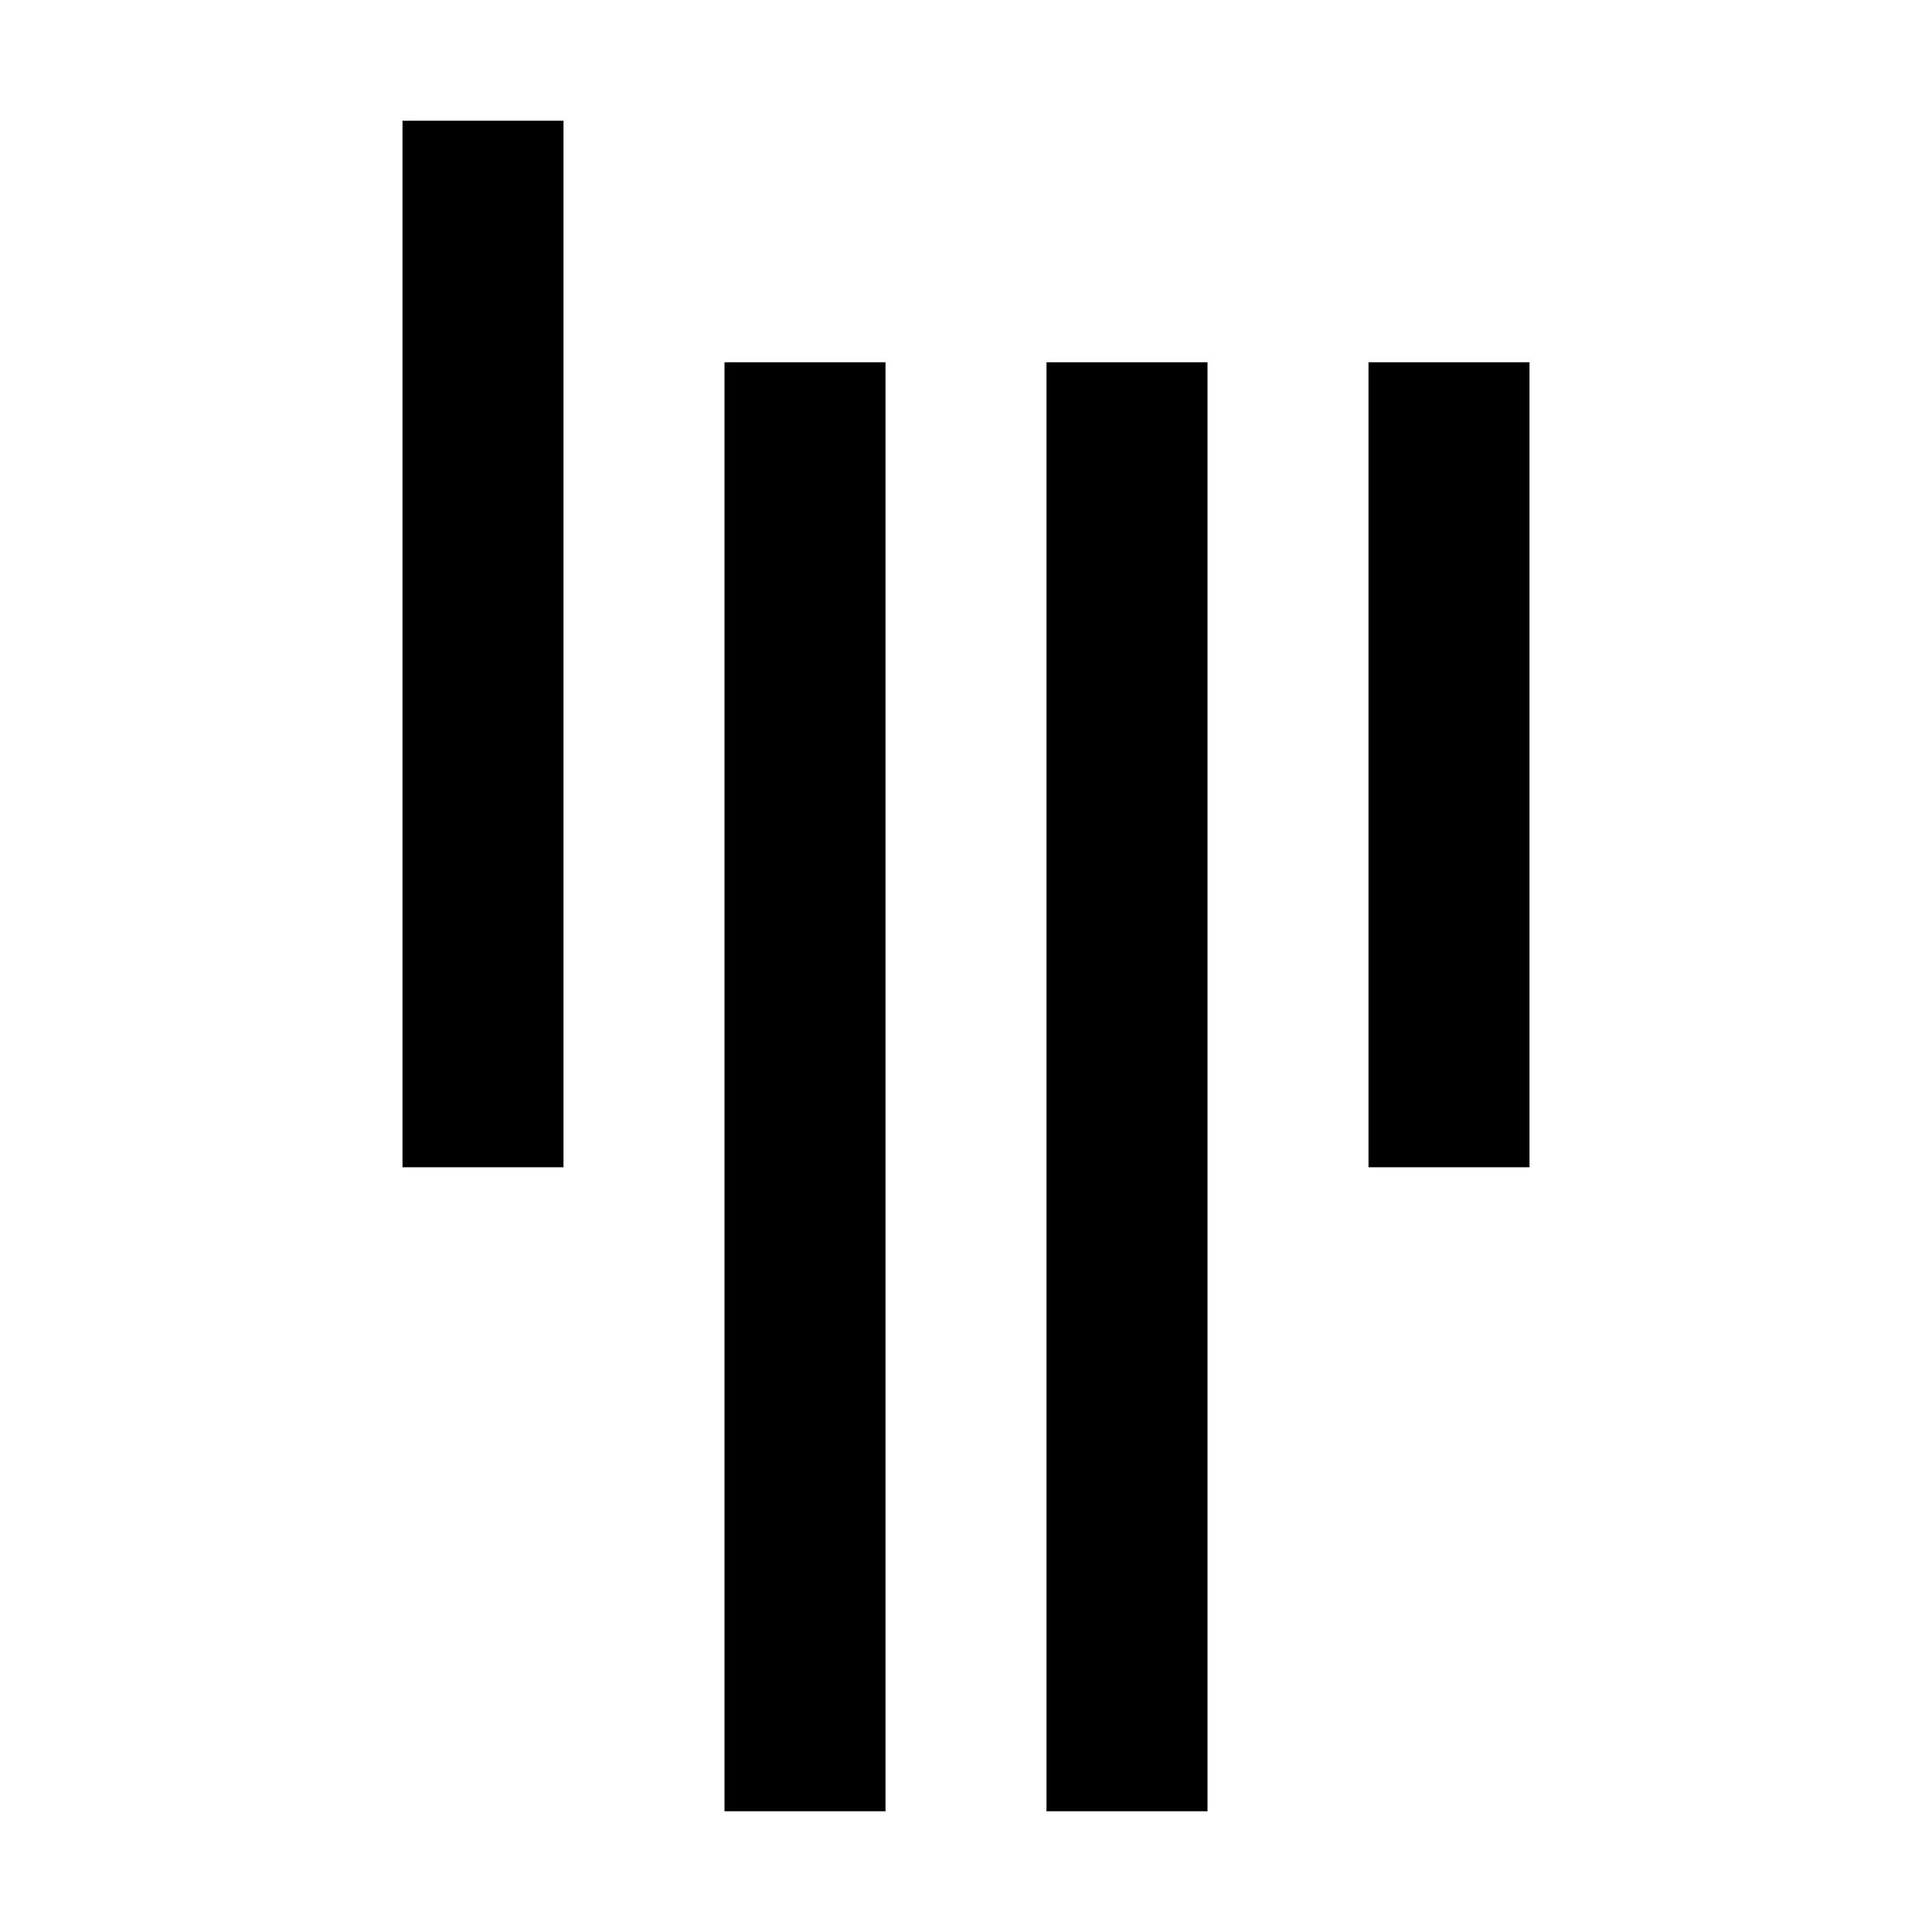
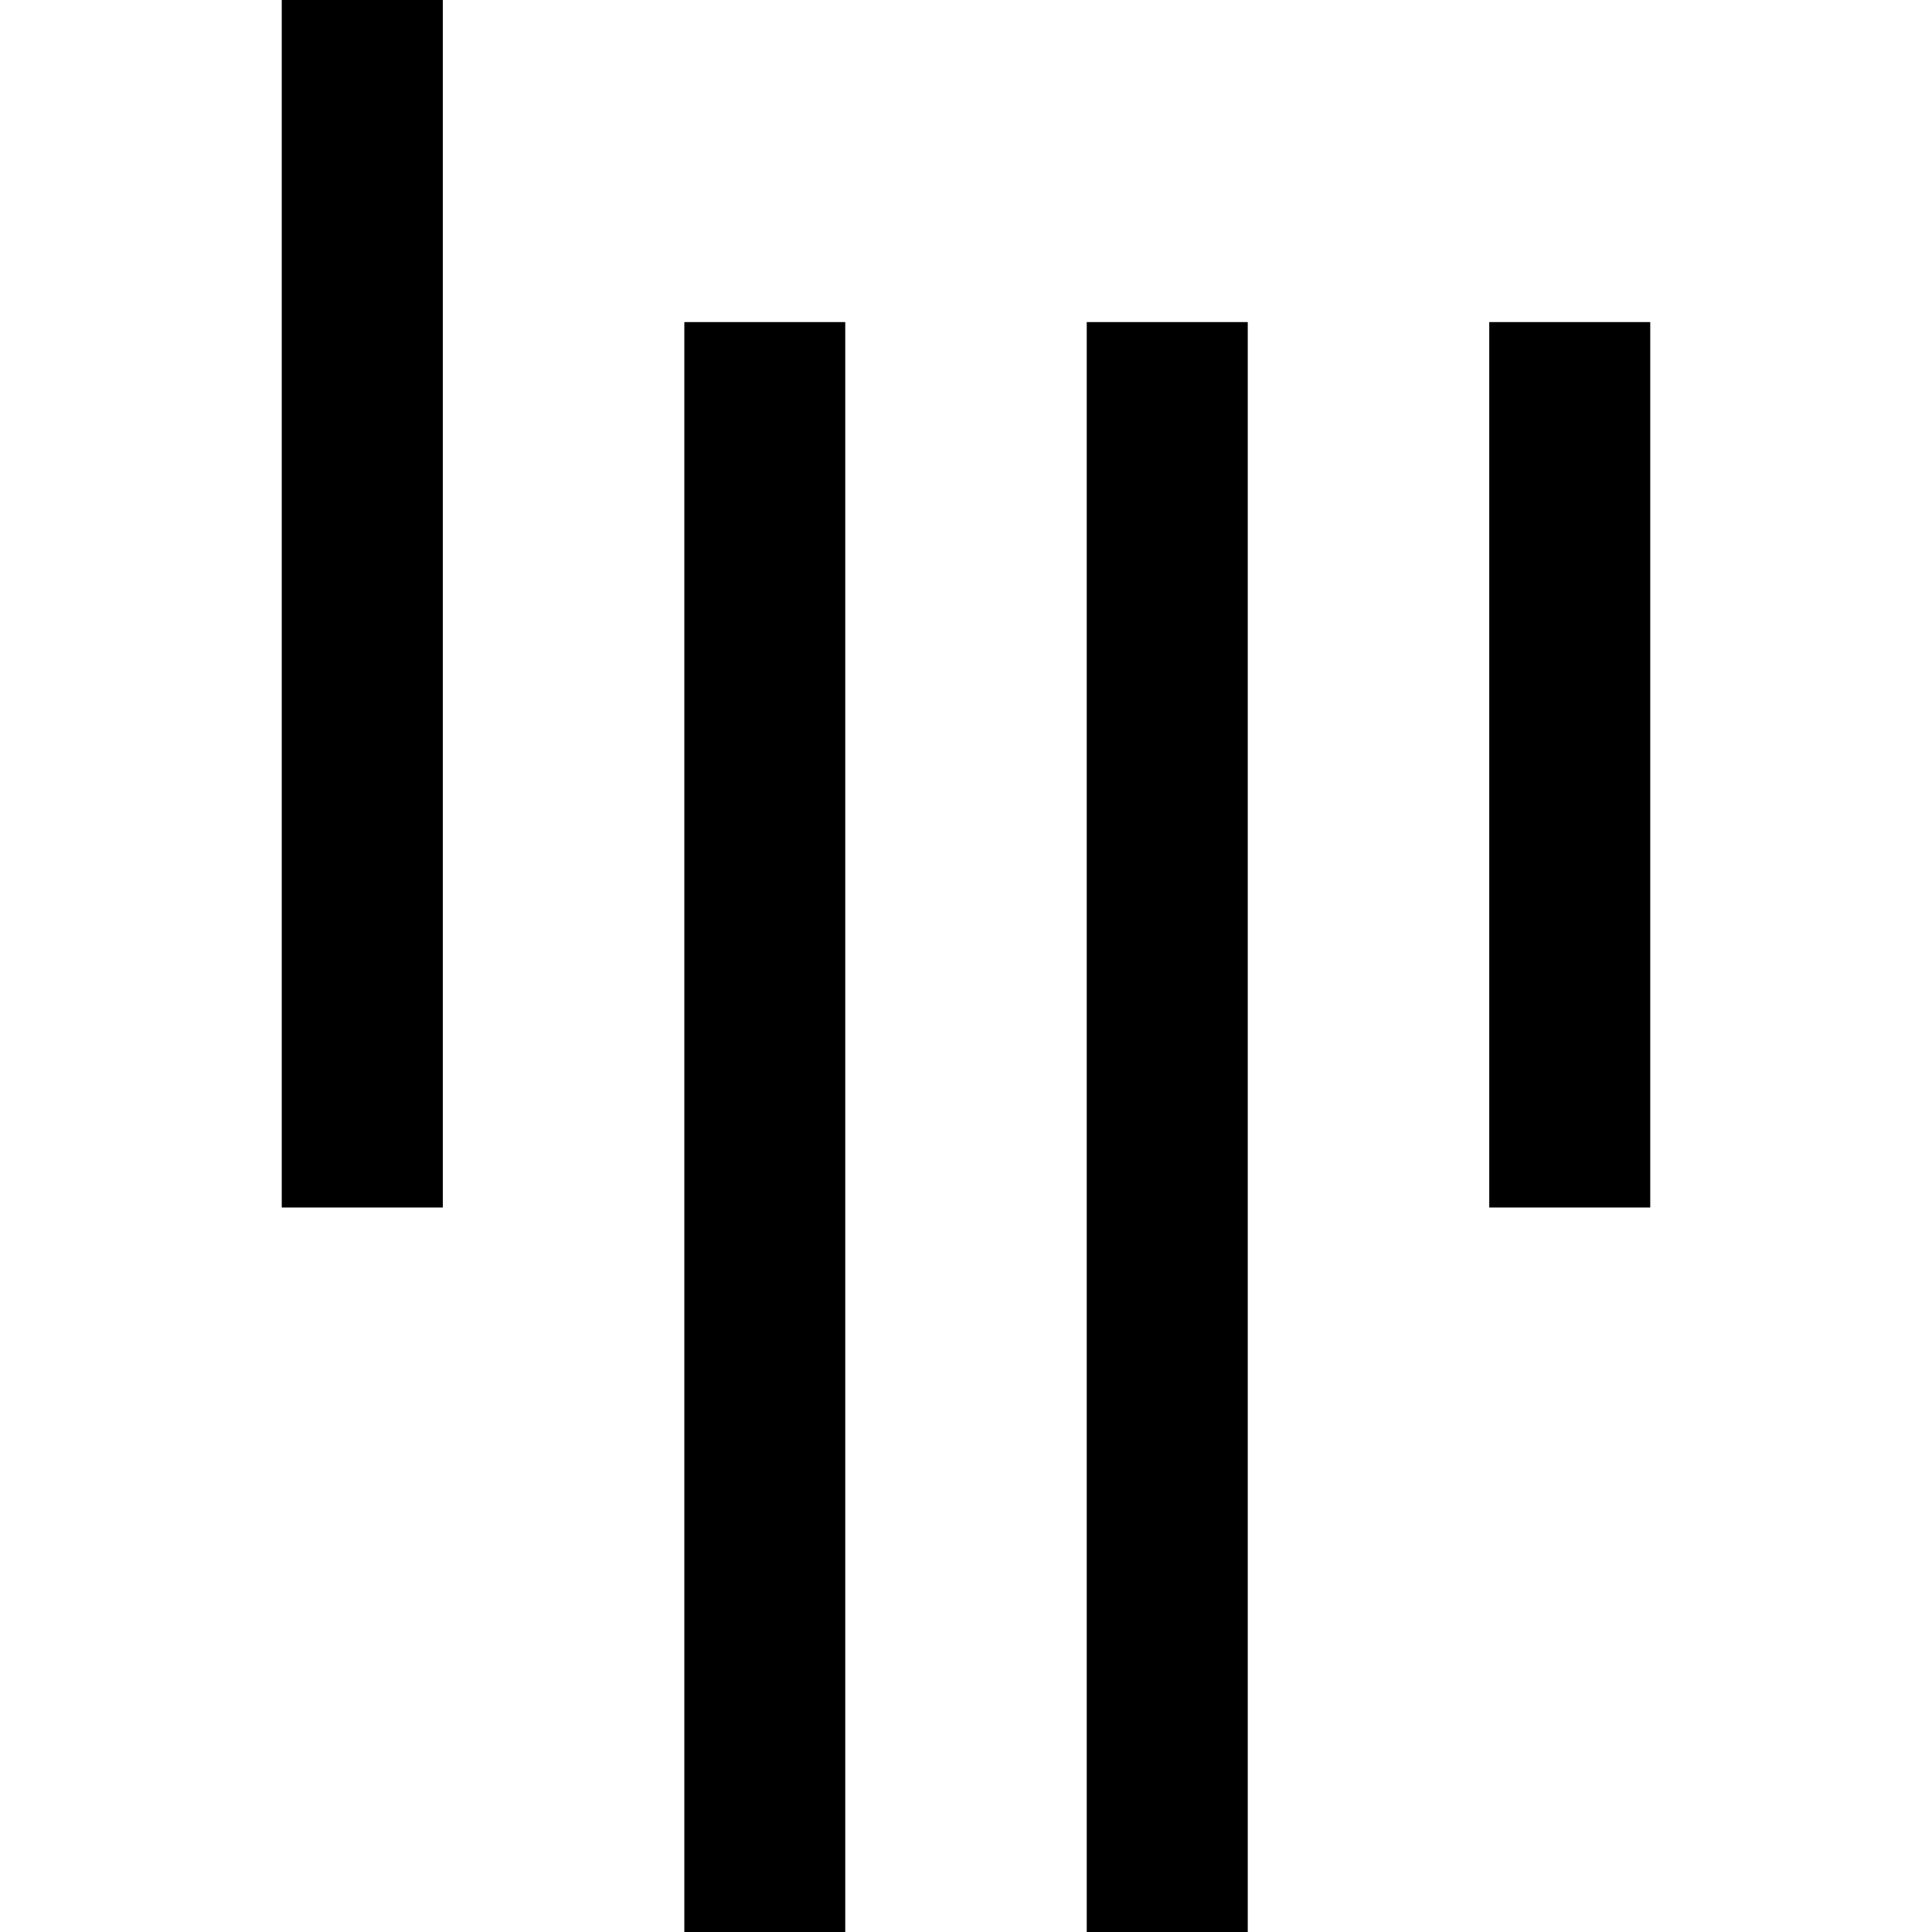
- <svg xmlns="http://www.w3.org/2000/svg" width="24" height="24" viewBox="0 0 24 24" fill="none">
-   <path d="M5 1.5H7V14.5H5V1.5Z" fill="currentColor" />
-   <path d="M9 4.5H11V22.5H9V4.5Z" fill="currentColor" />
-   <path d="M15 4.5H13V22.5H15V4.5Z" fill="currentColor" />
-   <path d="M17 4.5H19V14.5H17V4.5Z" fill="currentColor" />
+ <svg xmlns="http://www.w3.org/2000/svg" role="img" viewBox="0 0 24 24">
+   <path d="M8.501 4.001H10.5V24H8.501V4.001zm6.999 0V24h-2V4.001h2zM3.5 0h2.001v15H3.5V0zm15 4.001h2V15h-2V4.001z" />
</svg>
